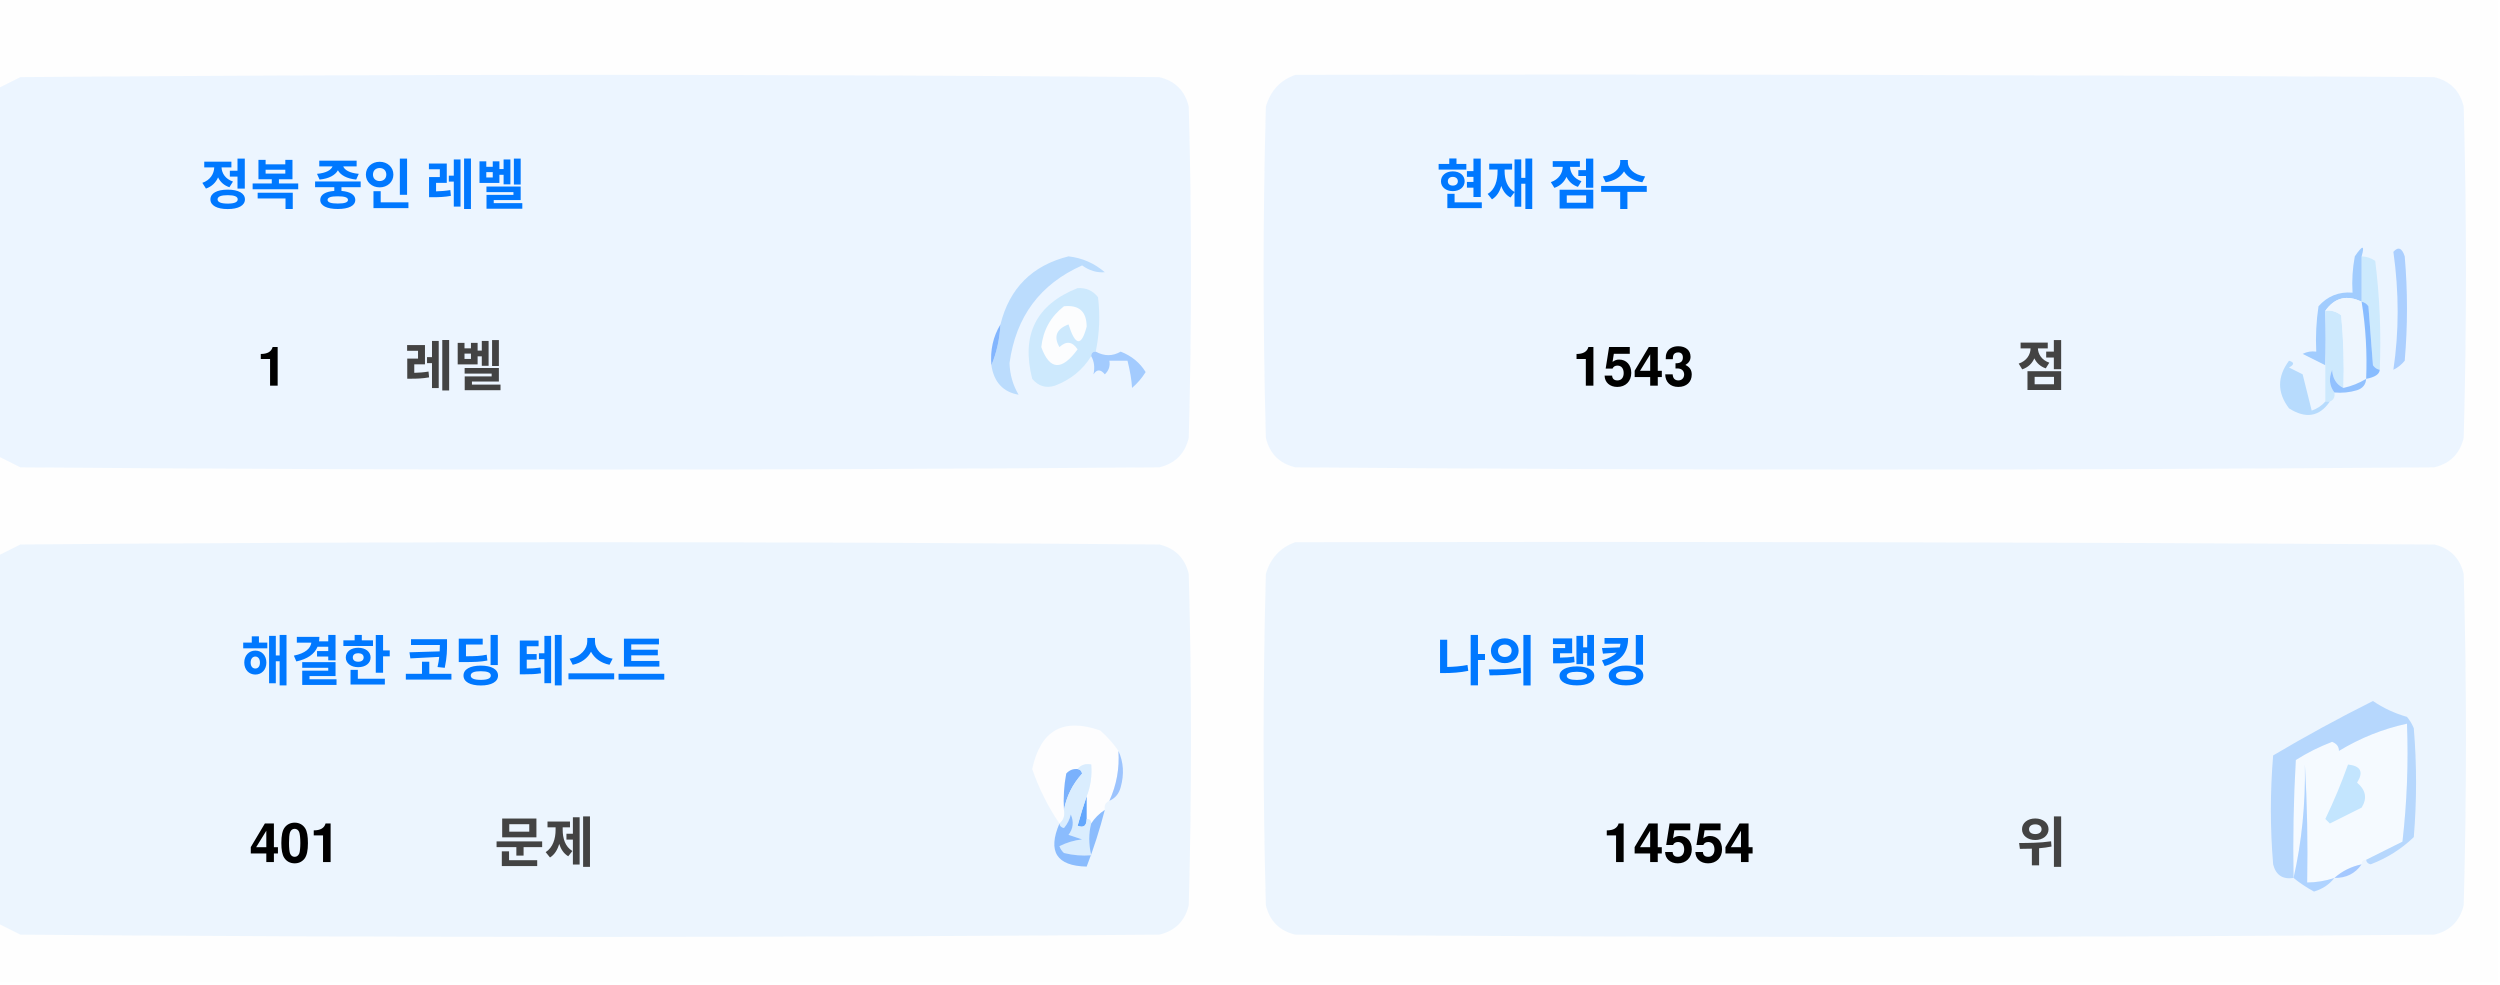
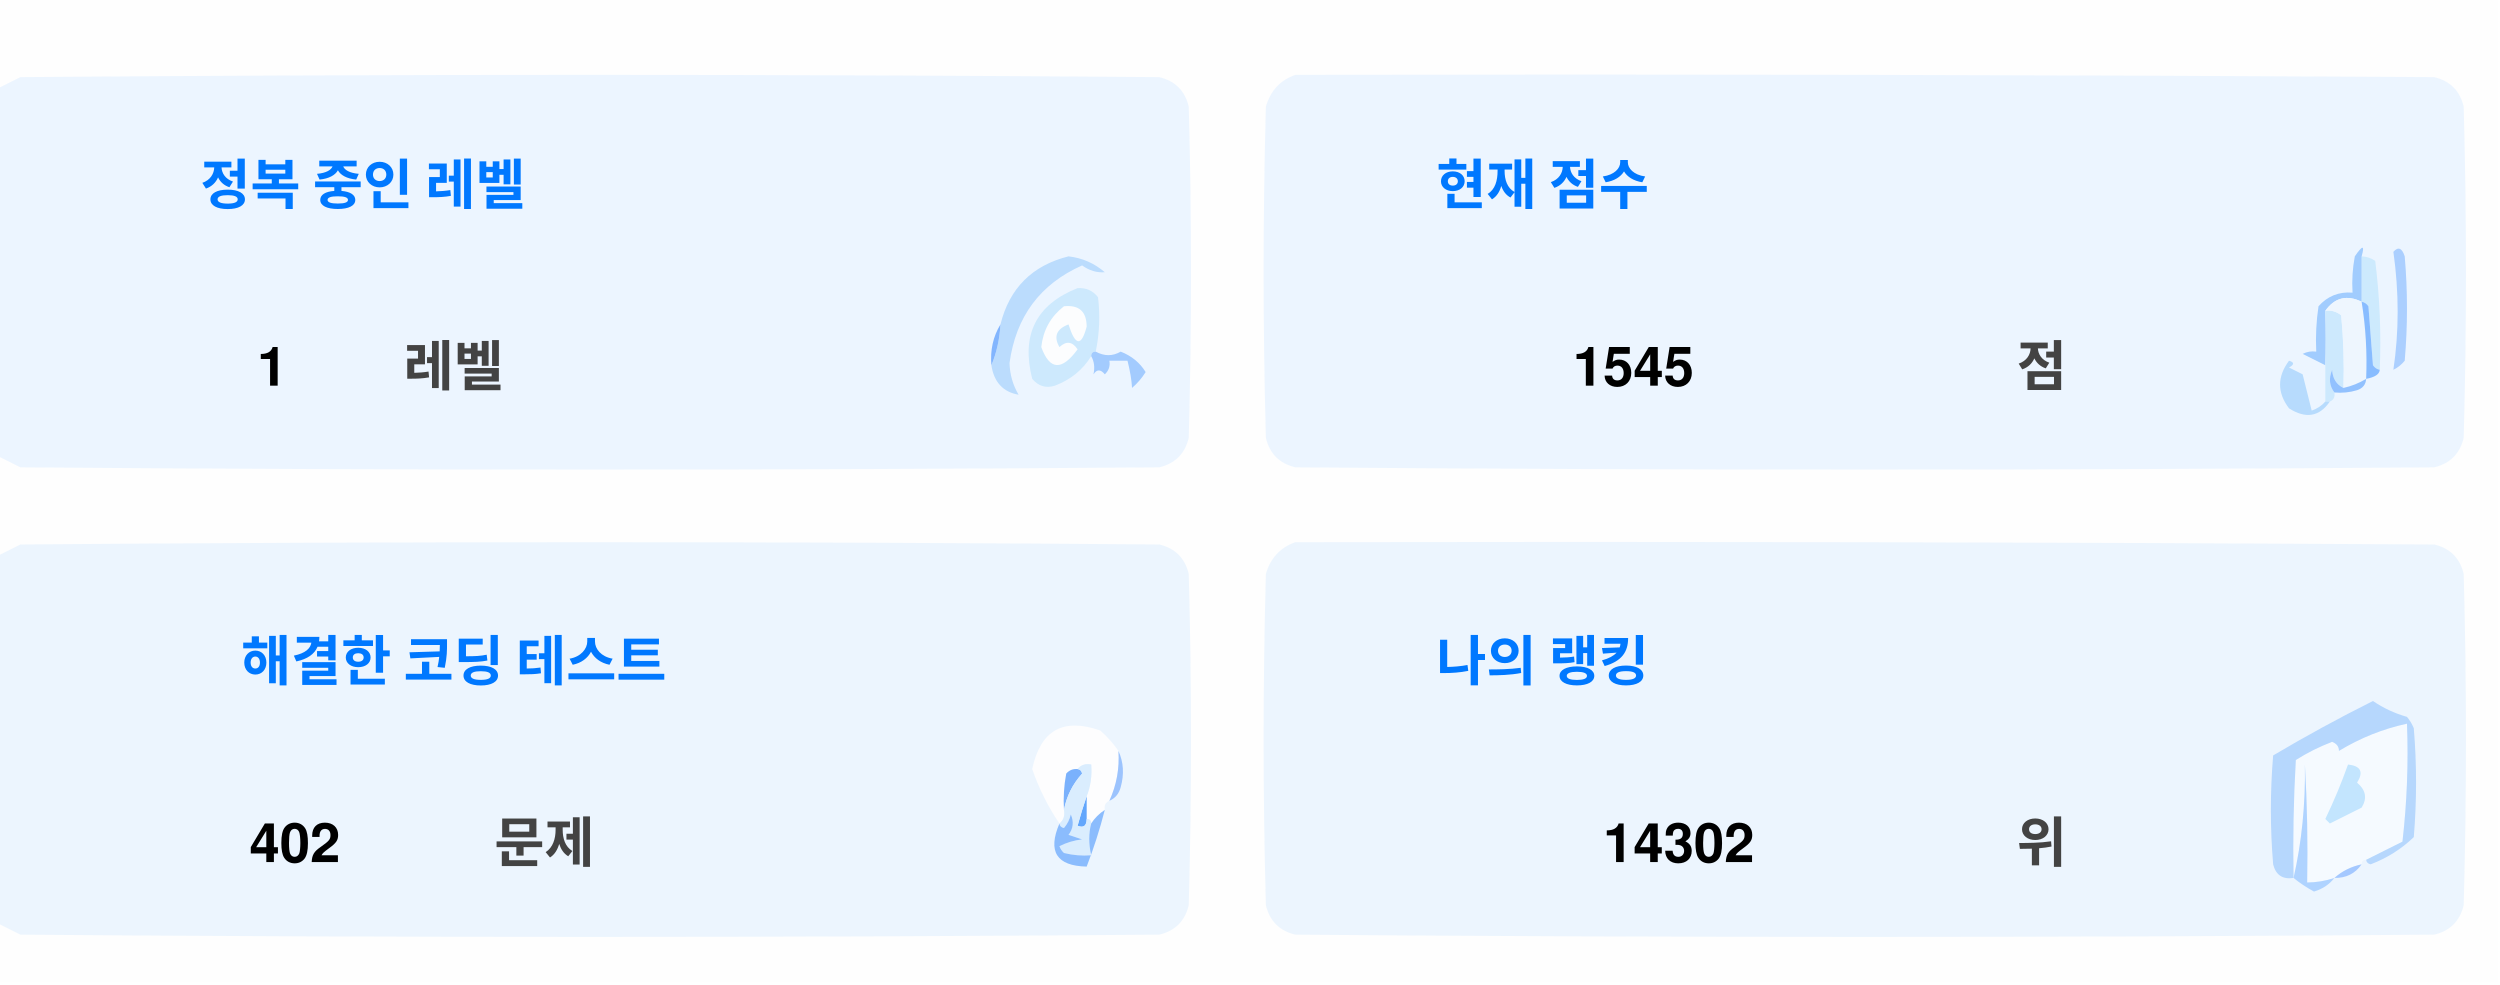
<svg xmlns="http://www.w3.org/2000/svg" version="1.1" width="551px" height="217px" style="shape-rendering:geometricPrecision; text-rendering:geometricPrecision; image-rendering:optimizeQuality; fill-rule:evenodd; clip-rule:evenodd">
  <style>.title {fill: #434343;font-size: 1rem;line-height: 1.5rem;font-weight: bold;font-family: -apple-system, BlinkMacSystemFont, Segoe UI, Helvetica, Arial, sans-serif, Apple Color Emoji, Segoe UI Emoji;}.desc {fill: #434343;font-size: 2.5rem;font-weight: bold;line-height: 1.5rem;font-family: -apple-system, BlinkMacSystemFont, Segoe UI, Helvetica, Arial, sans-serif, Apple Color Emoji, Segoe UI Emoji;}.desc-2 {fill: #434343;font-size: 1rem;font-weight: bold;line-height: 1.5rem;font-family: -apple-system, BlinkMacSystemFont, Segoe UI, Helvetica, Arial, sans-serif, Apple Color Emoji, Segoe UI Emoji;}.text, .desc {animation: twinkling 4s ease-in-out infinite;}@keyframes twinkling {40% { opacity: 1; }50% { opacity: 0.5; }60% { opacity: 1; }70% { opacity: 0.5; }80% { opacity: 1; }}</style>
  <g>
    <path style="opacity:1" fill="#fefefe" d="M -0.5,-0.5 C 183.167,-0.5 366.833,-0.5 550.5,-0.5C 550.5,71.833 550.5,144.167 550.5,216.5C 366.833,216.5 183.167,216.5 -0.5,216.5C -0.5,212.167 -0.5,207.833 -0.5,203.5C 1.14,204.32 2.807,205.153 4.5,206C 88.167,206.667 171.833,206.667 255.5,206C 259,205.167 261.167,203 262,199.5C 262.667,175.167 262.667,150.833 262,126.5C 261.167,123 259,120.833 255.5,120C 171.833,119.333 88.167,119.333 4.5,120C 2.807,120.847 1.14,121.68 -0.5,122.5C -0.5,115.167 -0.5,107.833 -0.5,100.5C 1.14,101.32 2.807,102.153 4.5,103C 88.167,103.667 171.833,103.667 255.5,103C 259,102.167 261.167,100 262,96.5C 262.667,72.167 262.667,47.833 262,23.5C 261.167,20 259,17.833 255.5,17C 171.833,16.333 88.167,16.333 4.5,17C 2.807,17.847 1.14,18.68 -0.5,19.5C -0.5,12.833 -0.5,6.167 -0.5,-0.5 Z" />
  </g>
  <g>
    <path style="opacity:1" fill="#ecf5ff" d="M -0.5,100.5 C -0.5,73.5 -0.5,46.5 -0.5,19.5C 1.14,18.68 2.807,17.847 4.5,17C 88.167,16.333 171.833,16.333 255.5,17C 259,17.833 261.167,20 262,23.5C 262.667,47.833 262.667,72.167 262,96.5C 261.167,100 259,102.167 255.5,103C 171.833,103.667 88.167,103.667 4.5,103C 2.807,102.153 1.14,101.32 -0.5,100.5 Z" />
  </g>
  <g>
    <path style="opacity:1" fill="#ecf5ff" d="M 285.5,16.5 C 369.167,16.333 452.834,16.5 536.5,17C 540,17.833 542.167,20 543,23.5C 543.667,47.833 543.667,72.167 543,96.5C 542.167,100 540,102.167 536.5,103C 452.833,103.667 369.167,103.667 285.5,103C 282,102.167 279.833,100 279,96.5C 278.333,72.167 278.333,47.833 279,23.5C 280.018,19.985 282.185,17.652 285.5,16.5 Z" />
  </g>
  <g>
    <path style="opacity:1" fill="#cdeafd" d="M 520.5,56.5 C 521.583,56.539 522.583,56.873 523.5,57.5C 524.498,65.472 524.831,73.472 524.5,81.5C 523.883,81.389 523.383,81.056 523,80.5C 522.667,76.167 522.333,71.833 522,67.5C 521.617,66.944 521.117,66.611 520.5,66.5C 520.5,63.167 520.5,59.833 520.5,56.5 Z" />
  </g>
  <g>
    <path style="opacity:1" fill="#abcfff" d="M 527.5,55.5 C 528.566,54.308 529.399,54.641 530,56.5C 530.667,64.167 530.667,71.833 530,79.5C 529.311,80.357 528.478,81.023 527.5,81.5C 528.758,73.08 528.758,64.414 527.5,55.5 Z" />
  </g>
  <g>
    <path style="opacity:1" fill="#bbdcfd" d="M 218.5,80.5 C 219.657,77.727 220.324,74.727 220.5,71.5C 222.49,63.51 227.49,58.51 235.5,56.5C 238.528,56.847 241.194,58.014 243.5,60C 241.744,60.141 240.078,59.641 238.5,58.5C 229.247,62.607 223.914,69.773 222.5,80C 222.565,82.526 223.232,84.859 224.5,87C 221.07,86.397 219.07,84.231 218.5,80.5 Z" />
  </g>
  <g>
    <path style="opacity:1" fill="#cde9fd" d="M 241.5,77.5 C 240.833,77.5 240.5,77.833 240.5,78.5C 238.628,81.529 235.961,83.695 232.5,85C 230.536,85.624 228.869,85.124 227.5,83.5C 225.021,73.791 228.354,67.124 237.5,63.5C 239.374,63.39 240.874,64.056 242,65.5C 242.497,69.524 242.331,73.524 241.5,77.5 Z" />
  </g>
  <g>
    <path style="opacity:1" fill="#fcfdfe" d="M 234.5,67.5 C 237.826,67.162 239.493,68.662 239.5,72C 238.334,76.434 237,76.267 235.5,71.5C 232.832,72.515 232.166,74.182 233.5,76.5C 235.017,75.089 236.351,75.256 237.5,77C 234.006,81.771 231.34,81.605 229.5,76.5C 229.904,72.771 231.571,69.771 234.5,67.5 Z" />
  </g>
  <g>
    <path style="opacity:1" fill="#a1ccfe" d="M 520.5,56.5 C 520.5,59.833 520.5,63.167 520.5,66.5C 517.238,64.922 514.572,65.589 512.5,68.5C 512.617,72.81 512.617,76.81 512.5,80.5C 510.86,79.68 509.193,78.847 507.5,78C 508.448,77.517 509.448,77.35 510.5,77.5C 510.335,74.15 510.502,70.817 511,67.5C 512.995,65.253 515.495,64.253 518.5,64.5C 518.336,61.813 518.503,59.146 519,56.5C 520.731,53.969 521.231,53.969 520.5,56.5 Z" />
  </g>
  <g>
    <path style="opacity:1" fill="#cde9fd" d="M 512.5,68.5 C 513.822,68.33 514.989,68.663 516,69.5C 516.499,74.823 516.666,80.156 516.5,85.5C 514.955,84.77 514.122,83.437 514,81.5C 513.22,83.387 513.387,85.054 514.5,86.5C 514.672,87.492 514.338,88.158 513.5,88.5C 513.167,88.5 512.833,88.5 512.5,88.5C 512.5,85.833 512.5,83.167 512.5,80.5C 512.617,76.81 512.617,72.81 512.5,68.5 Z" />
  </g>
  <g>
    <path style="opacity:1" fill="#eef6fe" d="M 520.5,66.5 C 521.407,72.106 521.74,77.773 521.5,83.5C 519.95,84.441 518.284,85.108 516.5,85.5C 516.666,80.156 516.499,74.823 516,69.5C 514.989,68.663 513.822,68.33 512.5,68.5C 514.572,65.589 517.238,64.922 520.5,66.5 Z" />
  </g>
  <g>
    <path style="opacity:1" fill="#88bcff" d="M 520.5,66.5 C 521.117,66.611 521.617,66.944 522,67.5C 522.333,71.833 522.667,76.167 523,80.5C 523.383,81.056 523.883,81.389 524.5,81.5C 524.445,82.469 523.445,83.136 521.5,83.5C 521.74,77.773 521.407,72.106 520.5,66.5 Z" />
  </g>
  <g>
    <path style="opacity:1" fill="#82b5fe" d="M 220.5,71.5 C 220.324,74.727 219.657,77.727 218.5,80.5C 218.215,77.171 218.882,74.171 220.5,71.5 Z" />
  </g>
  <g>
    <path style="opacity:1" fill="#a3cbfe" d="M 240.5,78.5 C 240.5,77.833 240.833,77.5 241.5,77.5C 243.391,78.536 245.224,78.536 247,77.5C 249.391,78.429 251.225,79.929 252.5,82C 251.681,83.319 250.681,84.486 249.5,85.5C 249.409,83.777 249.075,81.777 248.5,79.5C 247.167,79.5 245.833,79.5 244.5,79.5C 244.719,80.675 244.386,81.675 243.5,82.5C 242.575,81.359 241.741,81.359 241,82.5C 241.331,80.981 241.164,79.648 240.5,78.5 Z" />
  </g>
  <g>
    <path style="opacity:1" fill="#b7dbfd" d="M 512.5,88.5 C 512.833,88.5 513.167,88.5 513.5,88.5C 511.199,91.857 508.199,92.357 504.5,90C 501.872,86.535 501.872,83.035 504.5,79.5C 505.696,79.846 505.696,80.346 504.5,81C 505.5,81.5 506.5,82 507.5,82.5C 508.167,85.167 508.833,87.833 509.5,90.5C 510.739,90.058 511.739,89.391 512.5,88.5 Z" />
  </g>
  <g>
    <path style="opacity:1" fill="#92c1fe" d="M 516.5,85.5 C 518.284,85.108 519.95,84.441 521.5,83.5C 521.423,84.75 520.756,85.583 519.5,86C 517.866,86.493 516.199,86.66 514.5,86.5C 513.387,85.054 513.22,83.387 514,81.5C 514.122,83.437 514.955,84.77 516.5,85.5 Z" />
  </g>
  <g>
    <path style="opacity:1" fill="#ecf5fe" d="M -0.5,203.5 C -0.5,176.5 -0.5,149.5 -0.5,122.5C 1.14,121.68 2.807,120.847 4.5,120C 88.167,119.333 171.833,119.333 255.5,120C 259,120.833 261.167,123 262,126.5C 262.667,150.833 262.667,175.167 262,199.5C 261.167,203 259,205.167 255.5,206C 171.833,206.667 88.167,206.667 4.5,206C 2.807,205.153 1.14,204.32 -0.5,203.5 Z" />
  </g>
  <g>
    <path style="opacity:1" fill="#ecf5fe" d="M 285.5,119.5 C 369.167,119.333 452.834,119.5 536.5,120C 540,120.833 542.167,123 543,126.5C 543.667,150.833 543.667,175.167 543,199.5C 542.167,203 540,205.167 536.5,206C 452.833,206.667 369.167,206.667 285.5,206C 282,205.167 279.833,203 279,199.5C 278.333,175.167 278.333,150.833 279,126.5C 280.018,122.985 282.185,120.652 285.5,119.5 Z" />
  </g>
  <g>
    <path style="opacity:1" fill="#fdfdfe" d="M 246.5,165.5 C 246.758,169.367 246.092,173.034 244.5,176.5C 243.662,176.842 243.328,177.508 243.5,178.5C 242.272,179.306 241.272,180.306 240.5,181.5C 240.5,180.833 240.167,180.5 239.5,180.5C 239.5,178.833 239.5,177.167 239.5,175.5C 240.369,173.283 240.702,170.95 240.5,168.5C 239.209,168.263 238.209,168.596 237.5,169.5C 236.504,169.414 235.671,169.748 235,170.5C 234.503,173.146 234.336,175.813 234.5,178.5C 234.737,179.791 234.404,180.791 233.5,181.5C 230.986,177.806 228.986,173.806 227.5,169.5C 229.309,160.957 234.309,158.124 242.5,161C 244.07,162.397 245.404,163.897 246.5,165.5 Z" />
  </g>
  <g>
    <path style="opacity:1" fill="#f5faff" d="M 521.5,189.5 C 520.833,189.5 520.5,189.833 520.5,190.5C 518.181,190.992 516.181,191.992 514.5,193.5C 512.565,194.15 510.565,194.483 508.5,194.5C 508.666,185.827 508.5,177.16 508,168.5C 508.141,177.227 507.308,185.56 505.5,193.5C 505.334,184.827 505.5,176.16 506,167.5C 508.527,165.903 511.194,164.57 514,163.5C 515.011,163.892 515.511,164.559 515.5,165.5C 520.21,162.641 525.21,160.641 530.5,159.5C 530.831,168.192 530.498,176.859 529.5,185.5C 526.807,186.847 524.14,188.18 521.5,189.5 Z" />
  </g>
  <g>
    <path style="opacity:1" fill="#b6d7fd" d="M 521.5,189.5 C 524.14,188.18 526.807,186.847 529.5,185.5C 530.498,176.859 530.831,168.192 530.5,159.5C 525.21,160.641 520.21,162.641 515.5,165.5C 515.511,164.559 515.011,163.892 514,163.5C 511.194,164.57 508.527,165.903 506,167.5C 505.5,176.16 505.334,184.827 505.5,193.5C 503.089,193.863 501.589,192.863 501,190.5C 500.333,182.5 500.333,174.5 501,166.5C 508.173,162.246 515.507,158.246 523,154.5C 525.304,156.068 527.804,157.235 530.5,158C 531.126,158.75 531.626,159.584 532,160.5C 532.667,168.5 532.667,176.5 532,184.5C 529.292,187.111 526.125,189.111 522.5,190.5C 521.893,190.376 521.56,190.043 521.5,189.5 Z" />
  </g>
  <g>
    <path style="opacity:1" fill="#c3e5fe" d="M 517.5,168.5 C 520.317,168.801 520.984,170.134 519.5,172.5C 521.439,174.122 521.772,175.956 520.5,178C 518.167,179.167 515.833,180.333 513.5,181.5C 513.167,181.167 512.833,180.833 512.5,180.5C 514.414,176.515 516.081,172.515 517.5,168.5 Z" />
  </g>
  <g>
    <path style="opacity:1" fill="#7ab1fc" d="M 237.5,169.5 C 238.043,169.56 238.376,169.893 238.5,170.5C 236.395,172.836 235.062,175.503 234.5,178.5C 234.336,175.813 234.503,173.146 235,170.5C 235.671,169.748 236.504,169.414 237.5,169.5 Z" />
  </g>
  <g>
    <path style="opacity:1" fill="#afd3ff" d="M 514.5,193.5 C 513.378,194.947 511.878,195.947 510,196.5C 508.348,195.601 506.848,194.601 505.5,193.5C 507.308,185.56 508.141,177.227 508,168.5C 508.5,177.16 508.666,185.827 508.5,194.5C 510.565,194.483 512.565,194.15 514.5,193.5 Z" />
  </g>
  <g>
    <path style="opacity:1" fill="#9cc3fd" d="M 246.5,165.5 C 247.634,167.966 247.801,170.633 247,173.5C 246.623,174.942 245.79,175.942 244.5,176.5C 246.092,173.034 246.758,169.367 246.5,165.5 Z" />
  </g>
  <g>
    <path style="opacity:1" fill="#62a6fc" d="M 239.5,175.5 C 239.5,177.167 239.5,178.833 239.5,180.5C 239.483,182.028 238.816,182.528 237.5,182C 238.117,179.723 238.784,177.556 239.5,175.5 Z" />
  </g>
  <g>
    <path style="opacity:1" fill="#daedfe" d="M 237.5,169.5 C 238.209,168.596 239.209,168.263 240.5,168.5C 240.702,170.95 240.369,173.283 239.5,175.5C 238.784,177.556 238.117,179.723 237.5,182C 238.816,182.528 239.483,182.028 239.5,180.5C 240.167,180.5 240.5,180.833 240.5,181.5C 239.918,183.669 239.918,186.002 240.5,188.5C 238.473,188.662 236.473,188.495 234.5,188C 234.043,187.586 233.709,187.086 233.5,186.5C 235.078,185.702 236.744,185.202 238.5,185C 237.5,184.667 236.5,184.333 235.5,184C 236.554,182.612 236.72,181.112 236,179.5C 235.751,180.624 235.251,181.624 234.5,182.5C 233.893,182.376 233.56,182.043 233.5,181.5C 234.404,180.791 234.737,179.791 234.5,178.5C 235.062,175.503 236.395,172.836 238.5,170.5C 238.376,169.893 238.043,169.56 237.5,169.5 Z" />
  </g>
  <g>
    <path style="opacity:1" fill="#8bbcfd" d="M 243.5,178.5 C 242.395,182.803 241.062,186.969 239.5,191C 232.857,190.847 230.857,187.68 233.5,181.5C 233.56,182.043 233.893,182.376 234.5,182.5C 235.251,181.624 235.751,180.624 236,179.5C 236.72,181.112 236.554,182.612 235.5,184C 236.5,184.333 237.5,184.667 238.5,185C 236.744,185.202 235.078,185.702 233.5,186.5C 233.709,187.086 234.043,187.586 234.5,188C 236.473,188.495 238.473,188.662 240.5,188.5C 239.918,186.002 239.918,183.669 240.5,181.5C 241.272,180.306 242.272,179.306 243.5,178.5 Z" />
  </g>
  <g>
    <path style="opacity:1" fill="#a4c8ff" d="M 520.5,190.5 C 519.089,192.539 517.089,193.539 514.5,193.5C 516.181,191.992 518.181,190.992 520.5,190.5 Z" />
  </g>
  <text text-anchor="middle" x="80" y="45" class="title" style="fill:#0078ff;" stroke="#none" stroke-width="1">정복 중인 레벨</text>
  <text text-anchor="middle" x="60" y="85" class="desc" style="fill:#000000;" stroke="#none" stroke-width="1">1</text>
  <text text-anchor="middle" x="100" y="85" class="desc-2" style="fill:#434343;" stroke="#none" stroke-width="1">레벨</text>
  <text text-anchor="middle" x="340" y="45" class="title" style="fill:#0078ff;" stroke="#none" stroke-width="1">현재 점수</text>
-   <text text-anchor="middle" x="360" y="85" class="desc" style="fill:#000000;" stroke="#none" stroke-width="1">1543</text>
+   <text text-anchor="middle" x="360" y="85" class="desc" style="fill:#000000;" stroke="#none" stroke-width="1">1545</text>
  <text text-anchor="middle" x="450" y="85" class="desc-2" style="fill:#434343;" stroke="#none" stroke-width="1">점</text>
  <text text-anchor="middle" x="100" y="150" class="title" style="fill:#0078ff;" stroke="#none" stroke-width="1">해결한 코딩 테스트</text>
-   <text text-anchor="middle" x="65" y="190" class="desc" style="fill:#000000;" stroke="#none" stroke-width="1">401</text>
+   <text text-anchor="middle" x="65" y="190" class="desc" style="fill:#000000;" stroke="#none" stroke-width="1">402</text>
  <text text-anchor="middle" x="120" y="190" class="desc-2" style="fill:#434343;" stroke="#none" stroke-width="1">문제</text>
  <text text-anchor="middle" x="340" y="150" class="title" style="fill:#0078ff;" stroke="#none" stroke-width="1">나의 랭킹</text>
-   <text text-anchor="middle" x="370" y="190" class="desc" style="fill:#000000;" stroke="#none" stroke-width="1">14554</text>
+   <text text-anchor="middle" x="370" y="190" class="desc" style="fill:#000000;" stroke="#none" stroke-width="1">14302</text>
  <text text-anchor="middle" x="450" y="190" class="desc-2" style="fill:#434343;" stroke="#none" stroke-width="1">위</text>
</svg>
